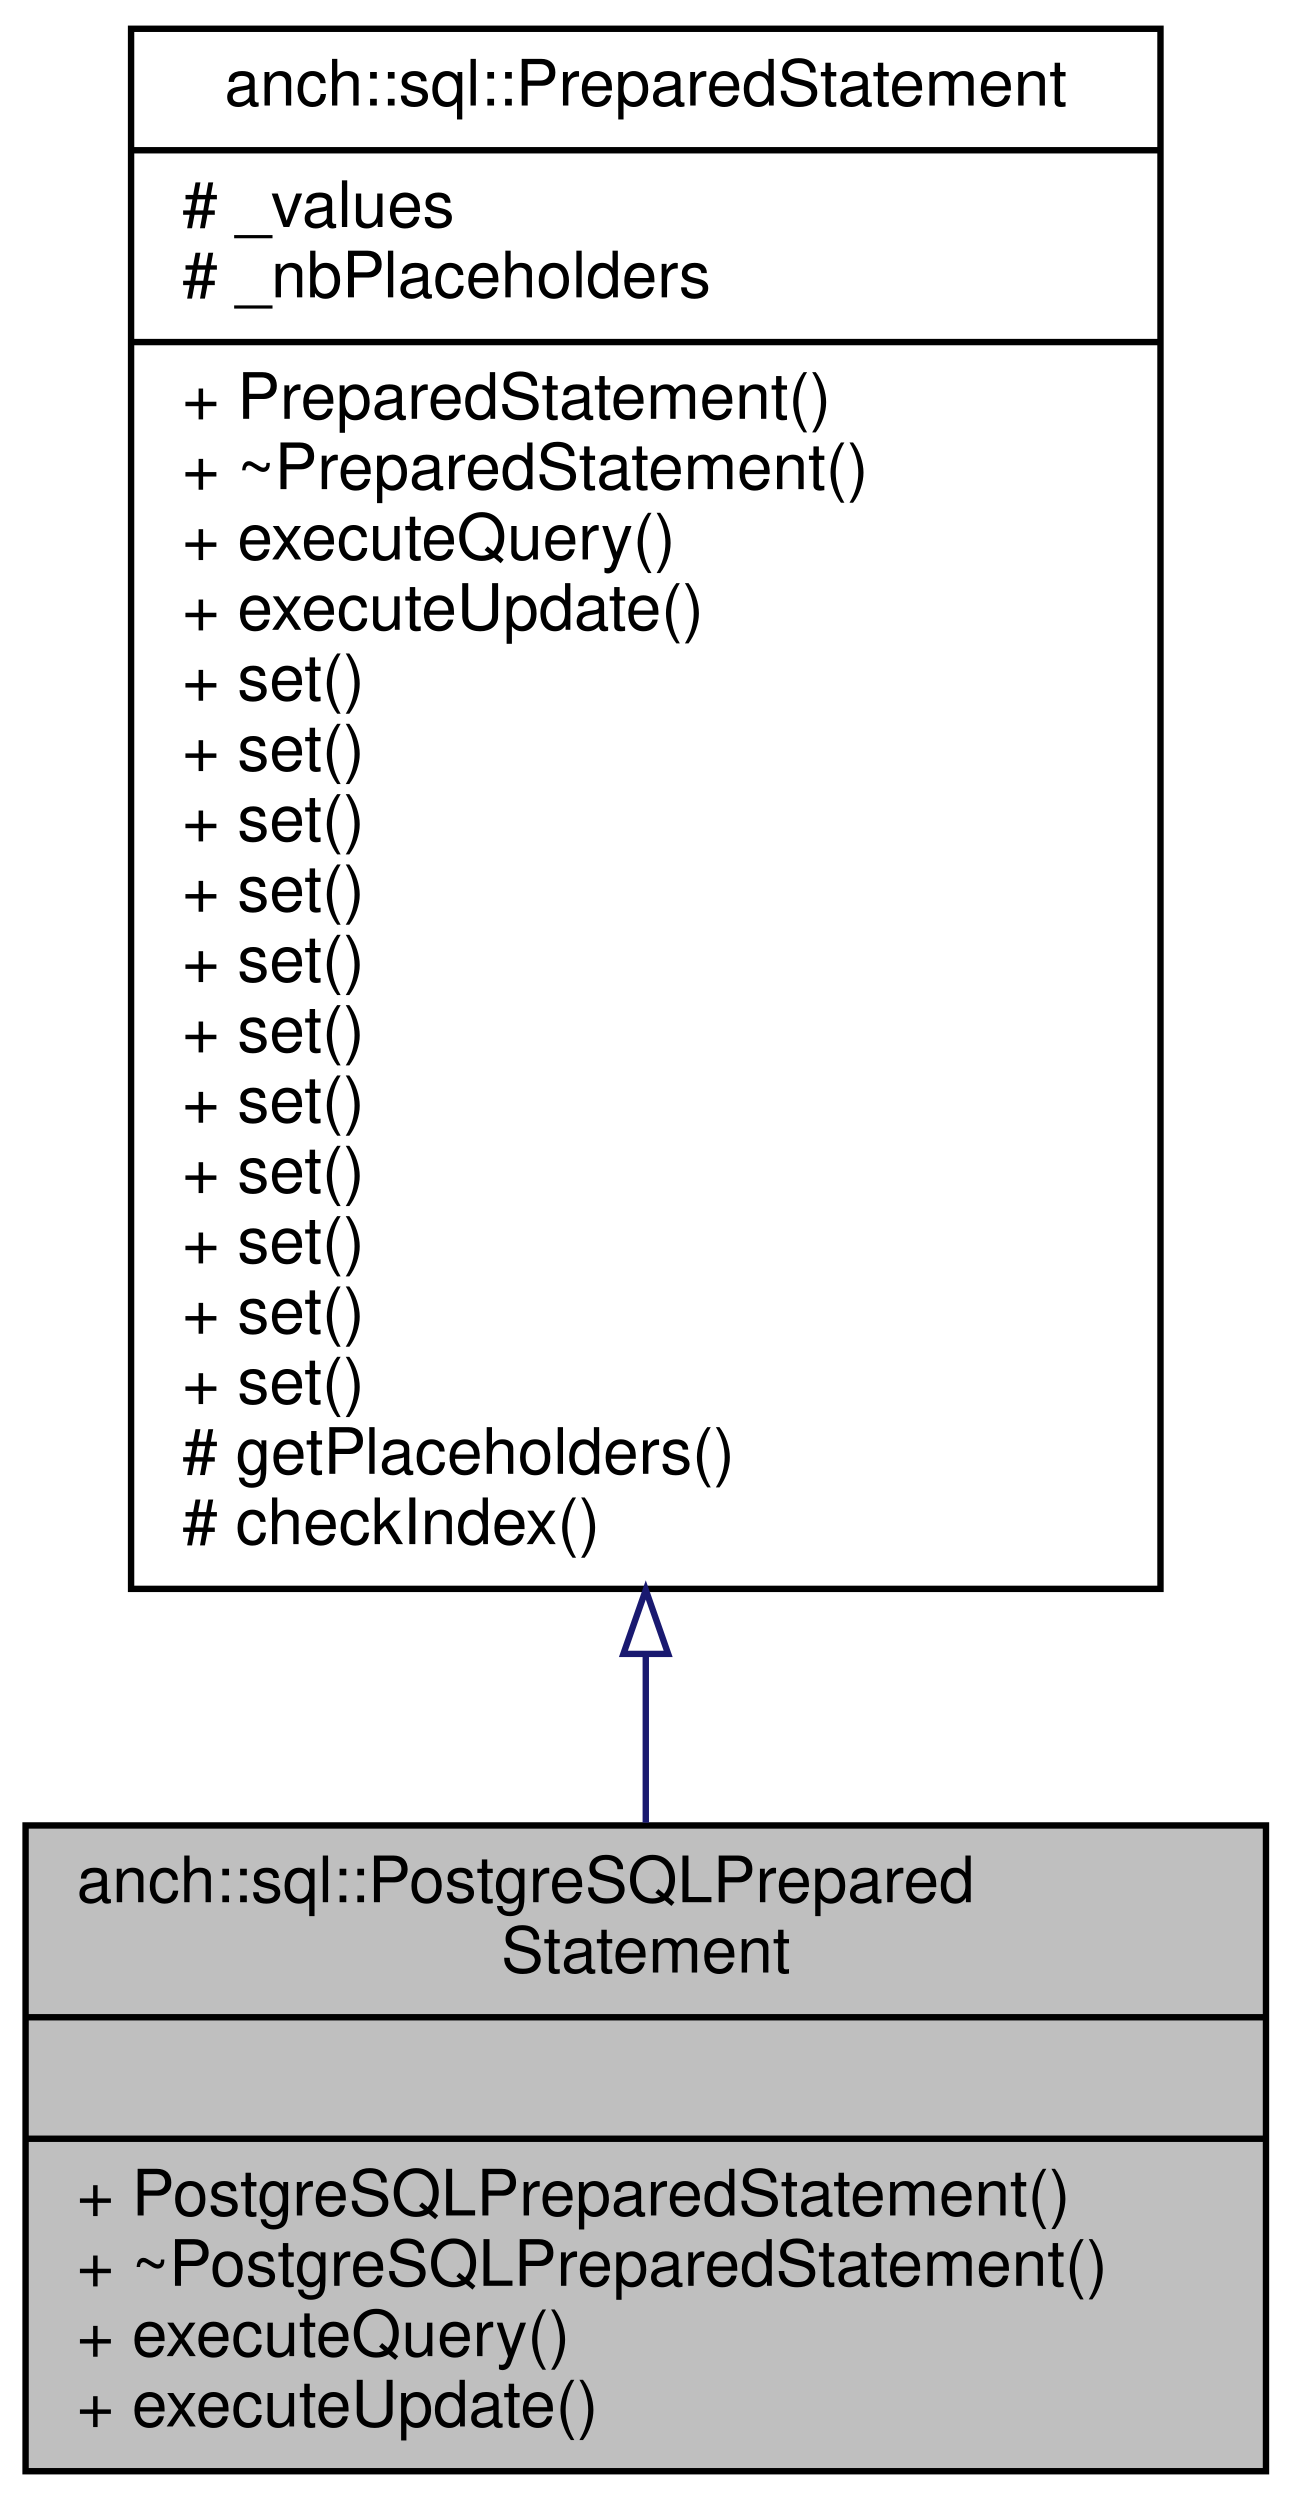
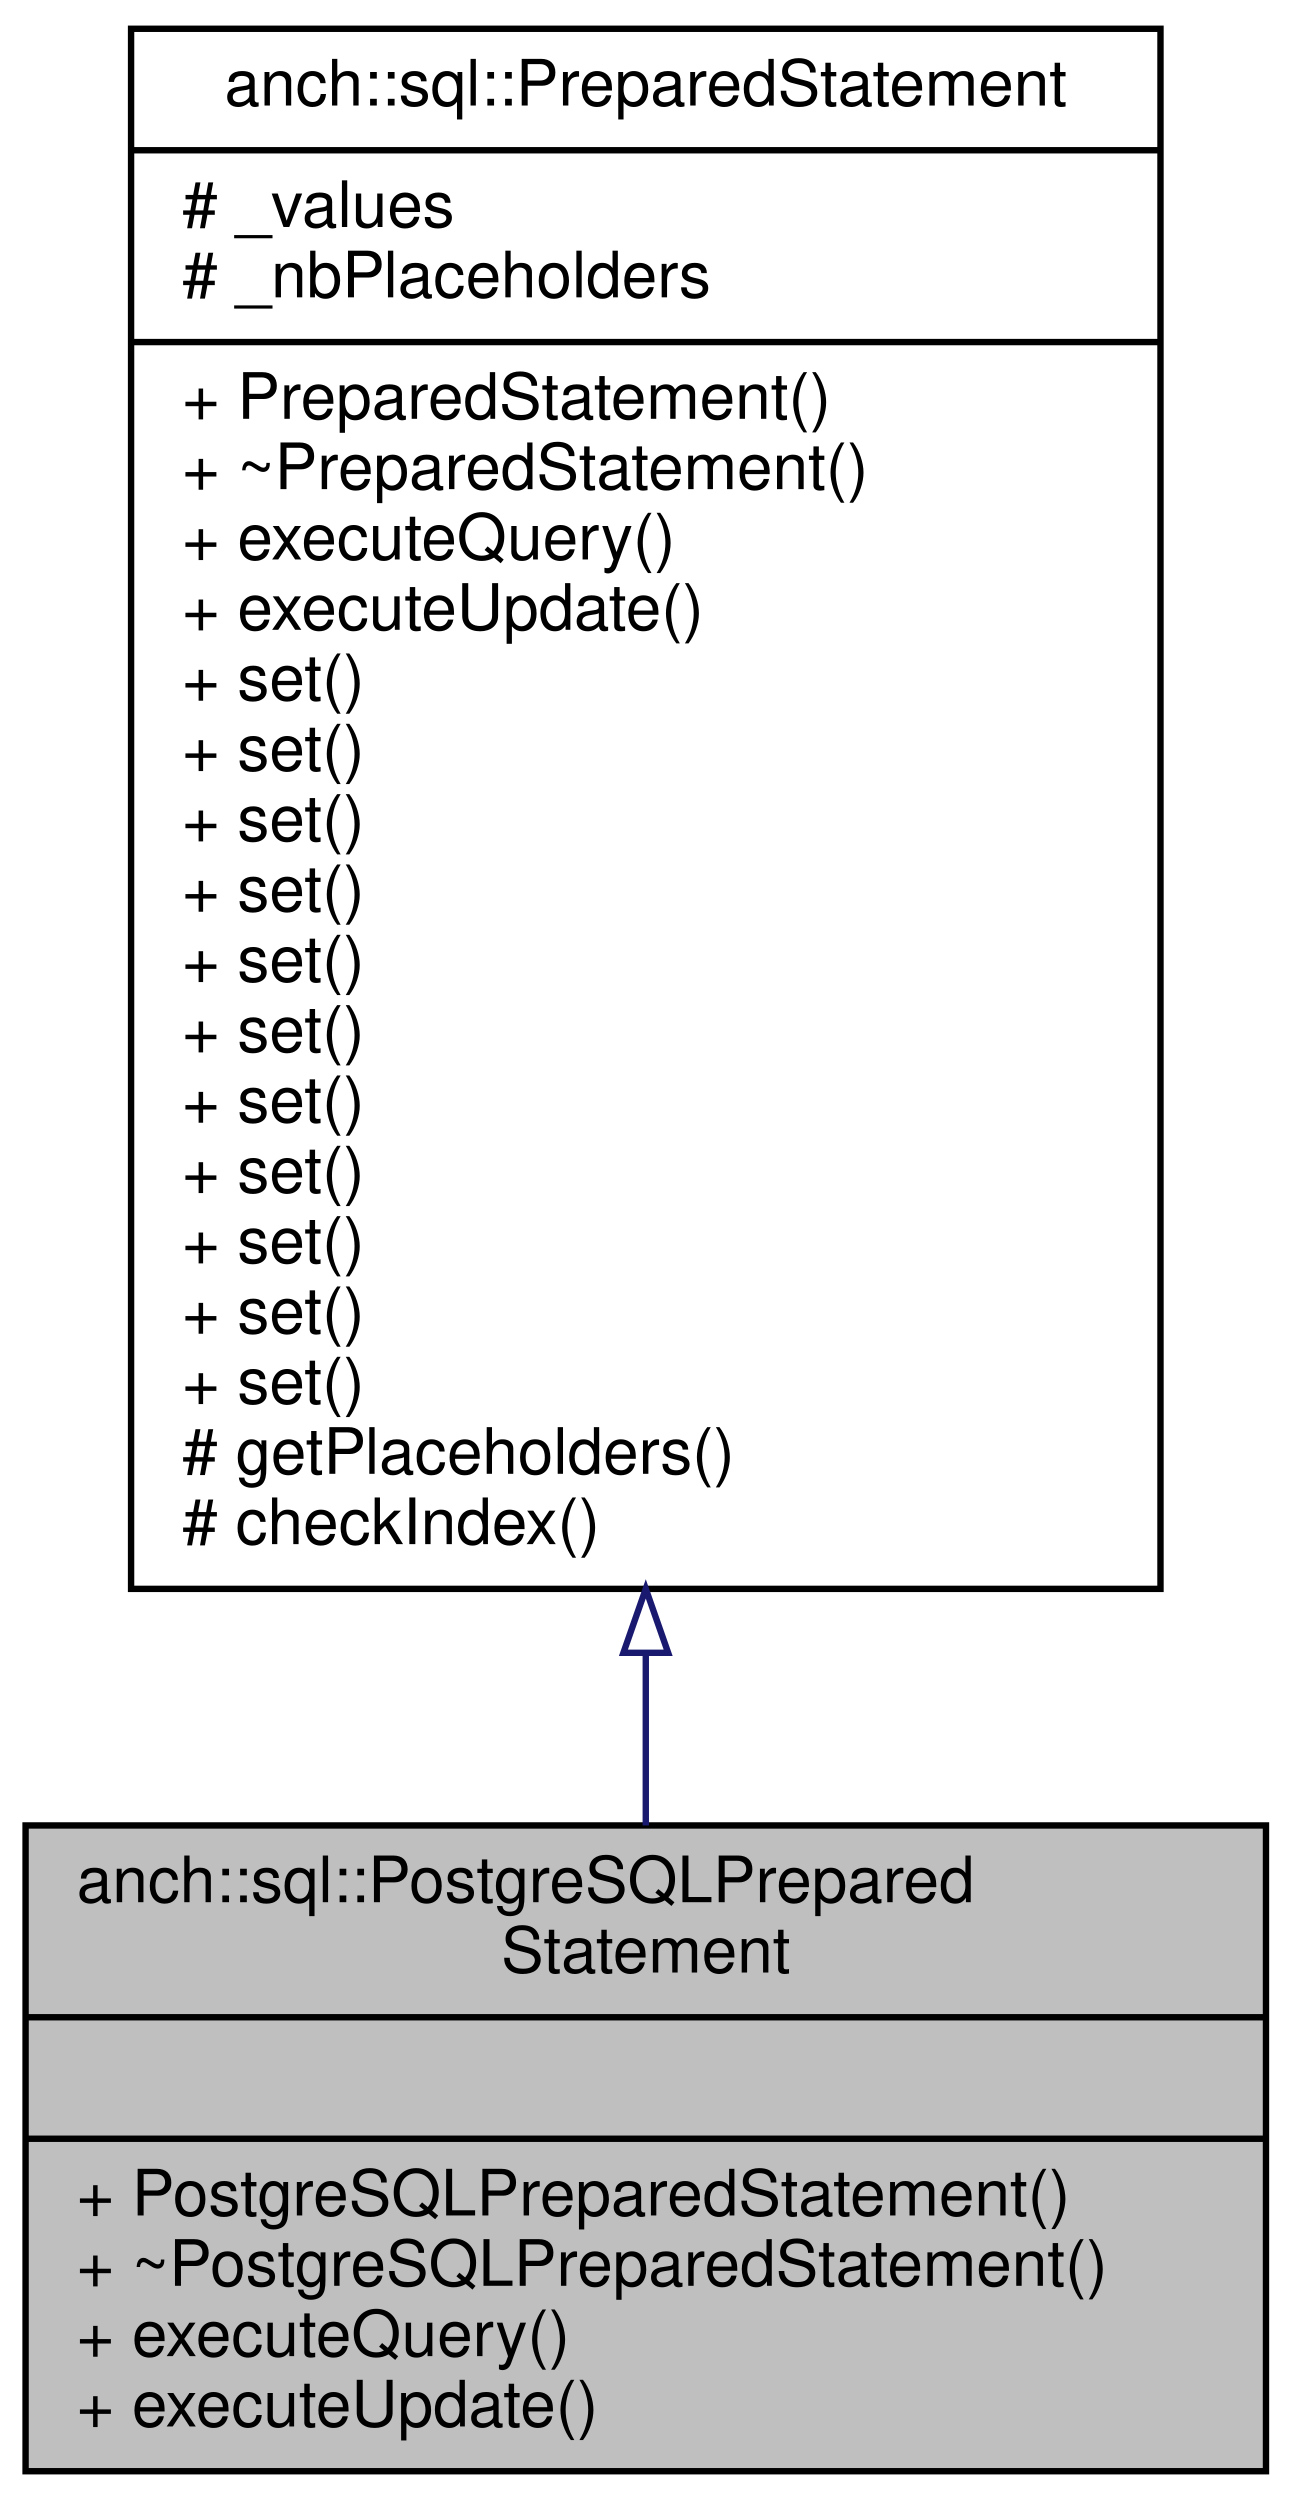
<svg xmlns="http://www.w3.org/2000/svg" xmlns:xlink="http://www.w3.org/1999/xlink" width="202pt" height="391pt" viewBox="0.00 0.00 202.00 391.00">
  <g id="graph0" class="graph" transform="scale(1 1) rotate(0) translate(4 387)">
    <g id="node1" class="node">
-       <polygon fill="#bfbfbf" stroke="#000000" points="0,-.5 0,-101.5 194,-101.5 194,-.5 0,-.5" />
-       <text text-anchor="start" x="8" y="-89.5" font-family="Helvetica,sans-Serif" font-size="10.00" fill="#000000">anch::sql::PostgreSQLPrepared</text>
-       <text text-anchor="middle" x="97" y="-78.5" font-family="Helvetica,sans-Serif" font-size="10.00" fill="#000000">Statement</text>
-       <polyline fill="none" stroke="#000000" points="0,-71.5 194,-71.5 " />
-       <text text-anchor="middle" x="97" y="-59.5" font-family="Helvetica,sans-Serif" font-size="10.00" fill="#000000"> </text>
-       <polyline fill="none" stroke="#000000" points="0,-52.5 194,-52.5 " />
-       <text text-anchor="start" x="8" y="-40.5" font-family="Helvetica,sans-Serif" font-size="10.00" fill="#000000">+ PostgreSQLPreparedStatement()</text>
-       <text text-anchor="start" x="8" y="-29.5" font-family="Helvetica,sans-Serif" font-size="10.00" fill="#000000">+ ~PostgreSQLPreparedStatement()</text>
-       <text text-anchor="start" x="8" y="-18.5" font-family="Helvetica,sans-Serif" font-size="10.00" fill="#000000">+ executeQuery()</text>
-       <text text-anchor="start" x="8" y="-7.5" font-family="Helvetica,sans-Serif" font-size="10.00" fill="#000000">+ executeUpdate()</text>
+       <g id="a_node1">
+         <a xlink:title="PostgreSQL prepared statement implementation.">
+           <polygon fill="#bfbfbf" stroke="black" points="0,-0.5 0,-101.5 194,-101.5 194,-0.5 0,-0.5" />
+           <text text-anchor="start" x="8" y="-89.5" font-family="Helvetica,sans-Serif" font-size="10.00">anch::sql::PostgreSQLPrepared</text>
+           <text text-anchor="middle" x="97" y="-78.5" font-family="Helvetica,sans-Serif" font-size="10.00">Statement</text>
+           <polyline fill="none" stroke="black" points="0,-71.5 194,-71.5 " />
+           <text text-anchor="middle" x="97" y="-59.5" font-family="Helvetica,sans-Serif" font-size="10.00"> </text>
+           <polyline fill="none" stroke="black" points="0,-52.5 194,-52.5 " />
+           <text text-anchor="start" x="8" y="-40.5" font-family="Helvetica,sans-Serif" font-size="10.00">+ PostgreSQLPreparedStatement()</text>
+           <text text-anchor="start" x="8" y="-29.5" font-family="Helvetica,sans-Serif" font-size="10.00">+ ~PostgreSQLPreparedStatement()</text>
+           <text text-anchor="start" x="8" y="-18.5" font-family="Helvetica,sans-Serif" font-size="10.00">+ executeQuery()</text>
+           <text text-anchor="start" x="8" y="-7.5" font-family="Helvetica,sans-Serif" font-size="10.00">+ executeUpdate()</text>
+         </a>
+       </g>
    </g>
    <g id="node2" class="node">
      <g id="a_node2">
-         <a xlink:href="classanch_1_1sql_1_1_prepared_statement.html" target="_top" xlink:title="SQL prepared statement. ">
-           <polygon fill="none" stroke="#000000" points="16.5,-138.5 16.5,-382.5 177.5,-382.5 177.5,-138.5 16.5,-138.5" />
-           <text text-anchor="middle" x="97" y="-370.5" font-family="Helvetica,sans-Serif" font-size="10.00" fill="#000000">anch::sql::PreparedStatement</text>
-           <polyline fill="none" stroke="#000000" points="16.5,-363.5 177.5,-363.5 " />
-           <text text-anchor="start" x="24.5" y="-351.5" font-family="Helvetica,sans-Serif" font-size="10.00" fill="#000000"># _values</text>
-           <text text-anchor="start" x="24.5" y="-340.5" font-family="Helvetica,sans-Serif" font-size="10.00" fill="#000000"># _nbPlaceholders</text>
-           <polyline fill="none" stroke="#000000" points="16.5,-333.5 177.5,-333.5 " />
-           <text text-anchor="start" x="24.5" y="-321.5" font-family="Helvetica,sans-Serif" font-size="10.00" fill="#000000">+ PreparedStatement()</text>
-           <text text-anchor="start" x="24.5" y="-310.5" font-family="Helvetica,sans-Serif" font-size="10.00" fill="#000000">+ ~PreparedStatement()</text>
-           <text text-anchor="start" x="24.5" y="-299.5" font-family="Helvetica,sans-Serif" font-size="10.00" fill="#000000">+ executeQuery()</text>
-           <text text-anchor="start" x="24.5" y="-288.5" font-family="Helvetica,sans-Serif" font-size="10.00" fill="#000000">+ executeUpdate()</text>
-           <text text-anchor="start" x="24.5" y="-277.5" font-family="Helvetica,sans-Serif" font-size="10.00" fill="#000000">+ set()</text>
-           <text text-anchor="start" x="24.5" y="-266.5" font-family="Helvetica,sans-Serif" font-size="10.00" fill="#000000">+ set()</text>
-           <text text-anchor="start" x="24.5" y="-255.5" font-family="Helvetica,sans-Serif" font-size="10.00" fill="#000000">+ set()</text>
-           <text text-anchor="start" x="24.5" y="-244.5" font-family="Helvetica,sans-Serif" font-size="10.00" fill="#000000">+ set()</text>
-           <text text-anchor="start" x="24.5" y="-233.5" font-family="Helvetica,sans-Serif" font-size="10.00" fill="#000000">+ set()</text>
-           <text text-anchor="start" x="24.5" y="-222.5" font-family="Helvetica,sans-Serif" font-size="10.00" fill="#000000">+ set()</text>
-           <text text-anchor="start" x="24.5" y="-211.5" font-family="Helvetica,sans-Serif" font-size="10.00" fill="#000000">+ set()</text>
-           <text text-anchor="start" x="24.5" y="-200.5" font-family="Helvetica,sans-Serif" font-size="10.00" fill="#000000">+ set()</text>
-           <text text-anchor="start" x="24.5" y="-189.5" font-family="Helvetica,sans-Serif" font-size="10.00" fill="#000000">+ set()</text>
-           <text text-anchor="start" x="24.5" y="-178.5" font-family="Helvetica,sans-Serif" font-size="10.00" fill="#000000">+ set()</text>
-           <text text-anchor="start" x="24.5" y="-167.5" font-family="Helvetica,sans-Serif" font-size="10.00" fill="#000000">+ set()</text>
-           <text text-anchor="start" x="24.5" y="-156.5" font-family="Helvetica,sans-Serif" font-size="10.00" fill="#000000"># getPlaceholders()</text>
-           <text text-anchor="start" x="24.5" y="-145.5" font-family="Helvetica,sans-Serif" font-size="10.00" fill="#000000"># checkIndex()</text>
+         <a xlink:href="classanch_1_1sql_1_1_prepared_statement.html" target="_top" xlink:title="SQL prepared statement.">
+           <polygon fill="none" stroke="black" points="16.5,-138.5 16.5,-382.5 177.5,-382.5 177.5,-138.5 16.5,-138.5" />
+           <text text-anchor="middle" x="97" y="-370.5" font-family="Helvetica,sans-Serif" font-size="10.00">anch::sql::PreparedStatement</text>
+           <polyline fill="none" stroke="black" points="16.5,-363.5 177.5,-363.5 " />
+           <text text-anchor="start" x="24.5" y="-351.5" font-family="Helvetica,sans-Serif" font-size="10.00"># _values</text>
+           <text text-anchor="start" x="24.5" y="-340.5" font-family="Helvetica,sans-Serif" font-size="10.00"># _nbPlaceholders</text>
+           <polyline fill="none" stroke="black" points="16.5,-333.5 177.5,-333.5 " />
+           <text text-anchor="start" x="24.5" y="-321.5" font-family="Helvetica,sans-Serif" font-size="10.00">+ PreparedStatement()</text>
+           <text text-anchor="start" x="24.5" y="-310.5" font-family="Helvetica,sans-Serif" font-size="10.00">+ ~PreparedStatement()</text>
+           <text text-anchor="start" x="24.5" y="-299.5" font-family="Helvetica,sans-Serif" font-size="10.00">+ executeQuery()</text>
+           <text text-anchor="start" x="24.5" y="-288.5" font-family="Helvetica,sans-Serif" font-size="10.00">+ executeUpdate()</text>
+           <text text-anchor="start" x="24.5" y="-277.5" font-family="Helvetica,sans-Serif" font-size="10.00">+ set()</text>
+           <text text-anchor="start" x="24.5" y="-266.5" font-family="Helvetica,sans-Serif" font-size="10.00">+ set()</text>
+           <text text-anchor="start" x="24.5" y="-255.5" font-family="Helvetica,sans-Serif" font-size="10.00">+ set()</text>
+           <text text-anchor="start" x="24.5" y="-244.5" font-family="Helvetica,sans-Serif" font-size="10.00">+ set()</text>
+           <text text-anchor="start" x="24.5" y="-233.5" font-family="Helvetica,sans-Serif" font-size="10.00">+ set()</text>
+           <text text-anchor="start" x="24.5" y="-222.5" font-family="Helvetica,sans-Serif" font-size="10.00">+ set()</text>
+           <text text-anchor="start" x="24.5" y="-211.5" font-family="Helvetica,sans-Serif" font-size="10.00">+ set()</text>
+           <text text-anchor="start" x="24.5" y="-200.5" font-family="Helvetica,sans-Serif" font-size="10.00">+ set()</text>
+           <text text-anchor="start" x="24.5" y="-189.5" font-family="Helvetica,sans-Serif" font-size="10.00">+ set()</text>
+           <text text-anchor="start" x="24.5" y="-178.5" font-family="Helvetica,sans-Serif" font-size="10.00">+ set()</text>
+           <text text-anchor="start" x="24.5" y="-167.5" font-family="Helvetica,sans-Serif" font-size="10.00">+ set()</text>
+           <text text-anchor="start" x="24.5" y="-156.5" font-family="Helvetica,sans-Serif" font-size="10.00"># getPlaceholders()</text>
+           <text text-anchor="start" x="24.5" y="-145.5" font-family="Helvetica,sans-Serif" font-size="10.00"># checkIndex()</text>
        </a>
      </g>
    </g>
    <g id="edge1" class="edge">
-       <path fill="none" stroke="#191970" d="M97,-128.26C97,-119.077 97,-110.197 97,-101.93" />
-       <polygon fill="none" stroke="#191970" points="93.5,-128.33 97,-138.33 100.5,-128.33 93.5,-128.33" />
+       <path fill="none" stroke="midnightblue" d="M97,-128.24C97,-118.9 97,-109.87 97,-101.5" />
+       <polygon fill="none" stroke="midnightblue" points="93.5,-128.5 97,-138.5 100.5,-128.5 93.5,-128.5" />
    </g>
  </g>
</svg>
